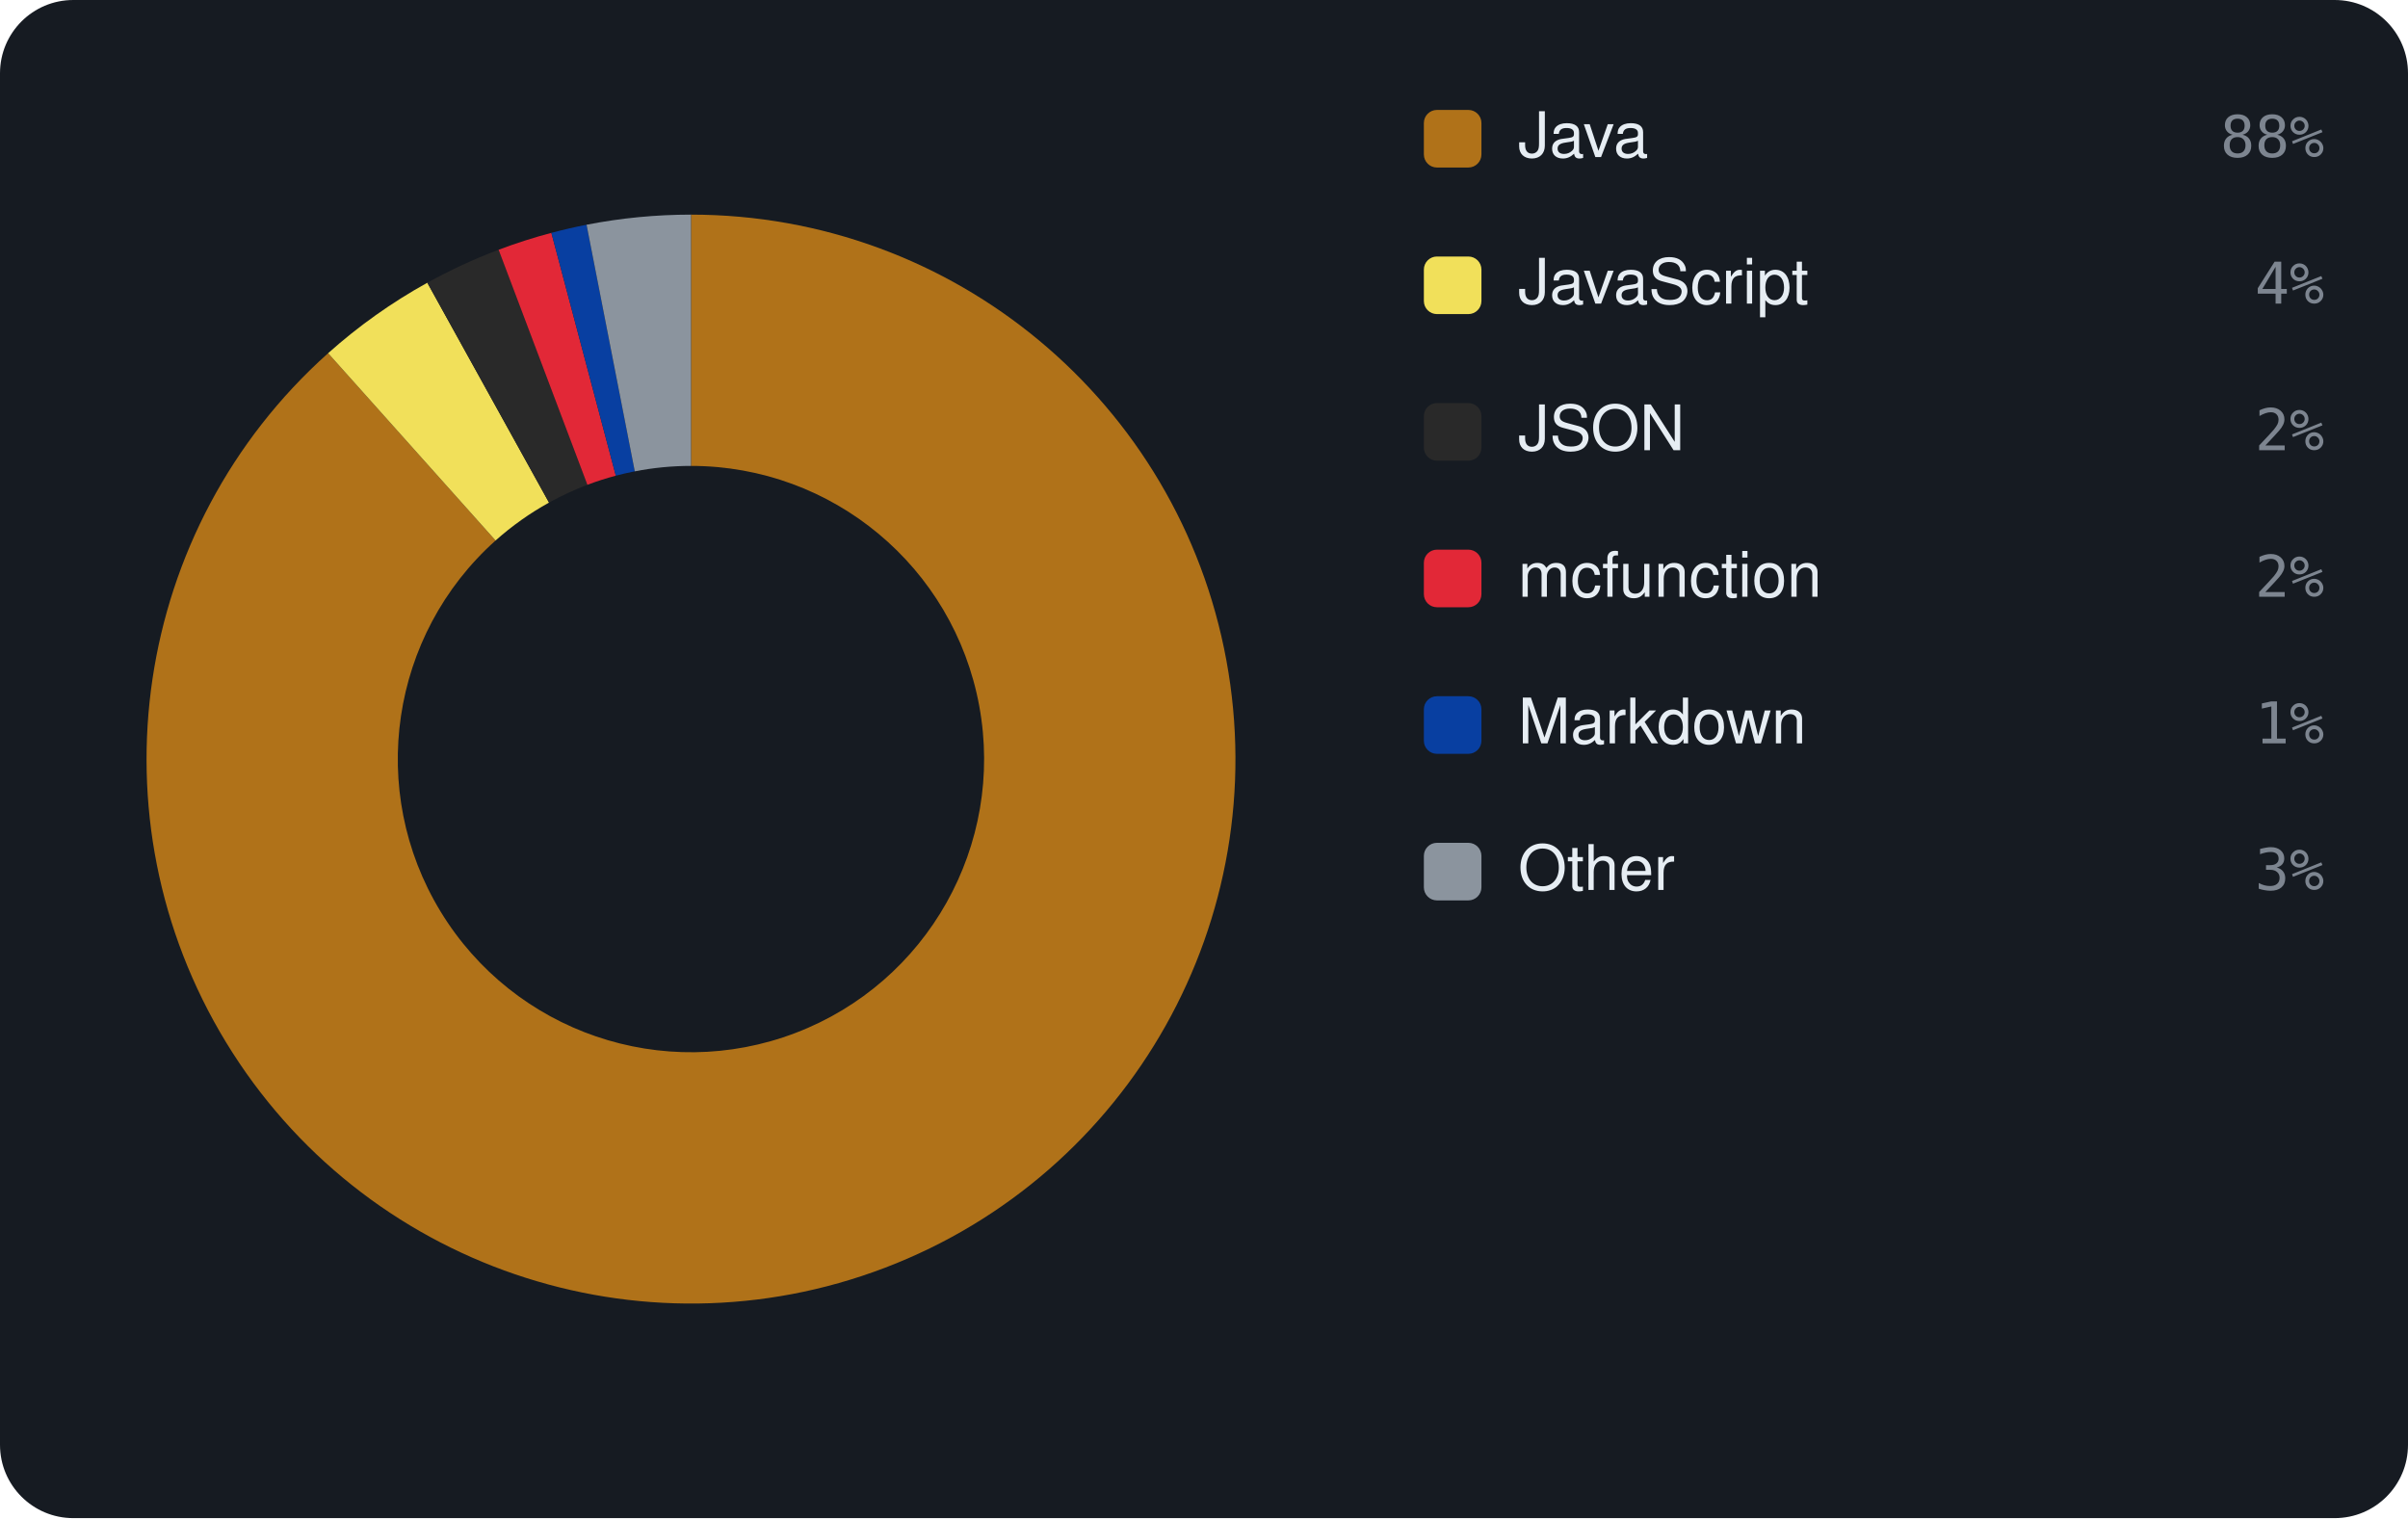
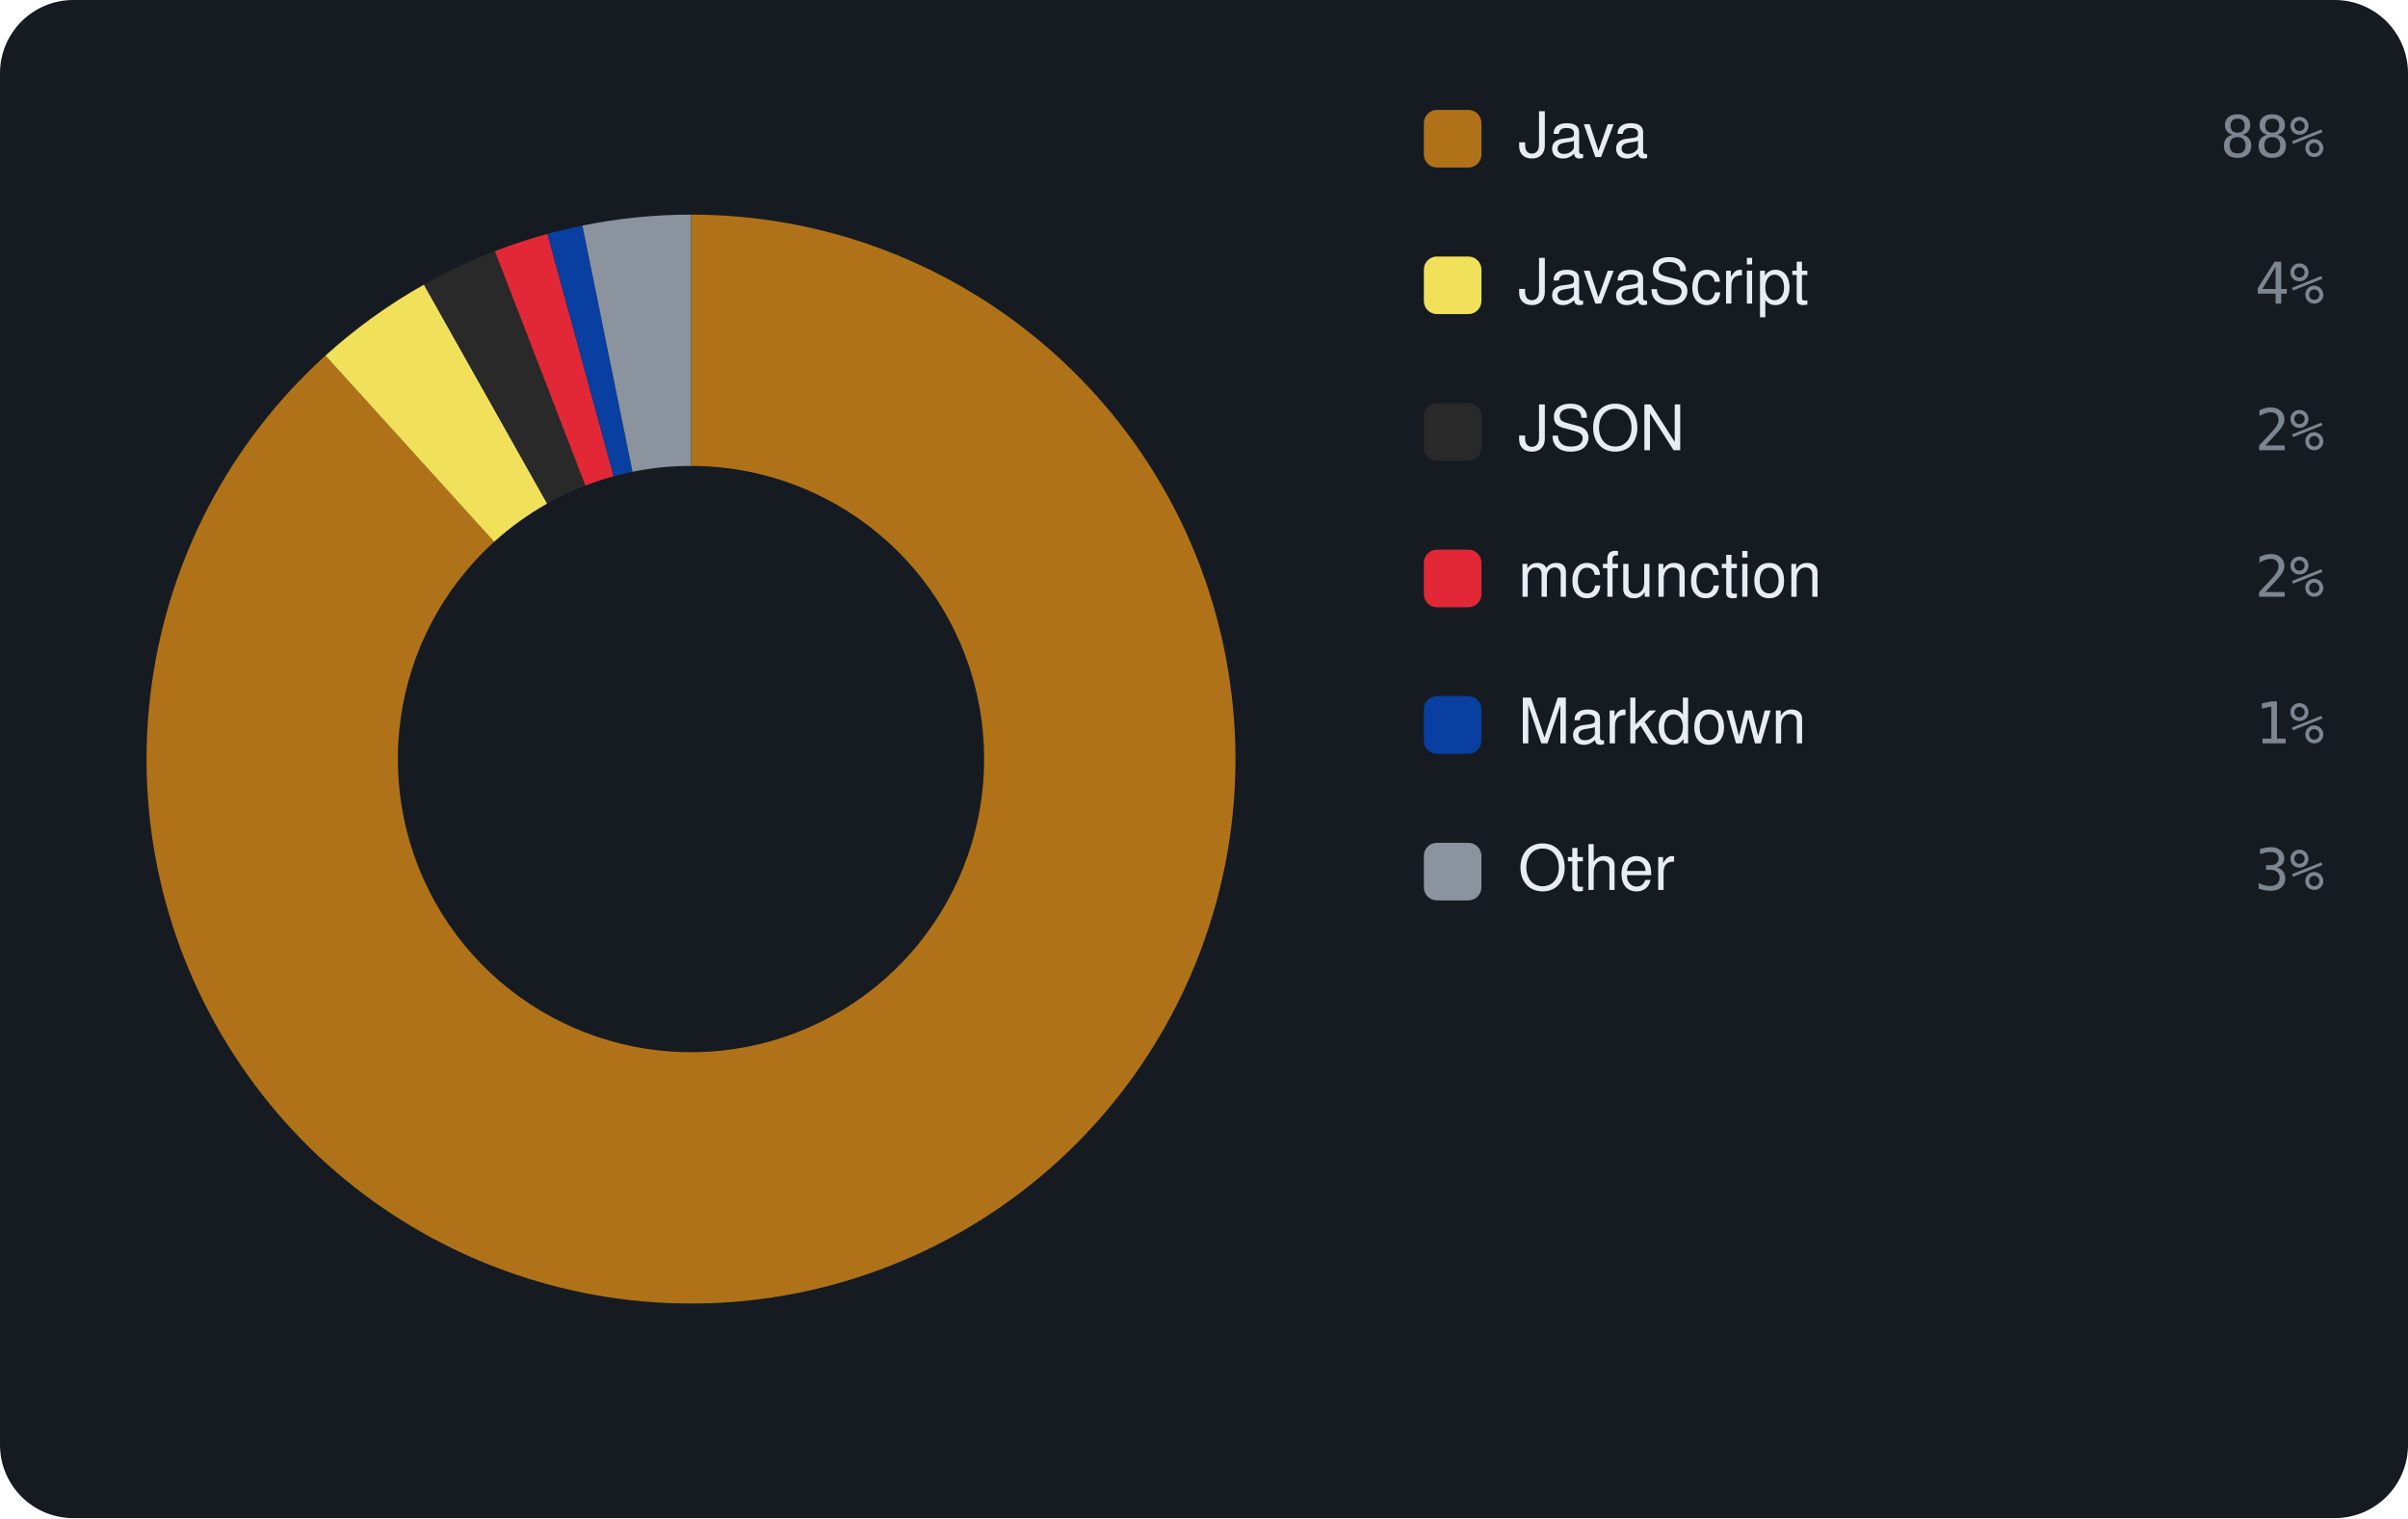
<svg xmlns="http://www.w3.org/2000/svg" viewBox="0 0 460 290" width="460" height="290" font-family="-apple-system,BlinkMacSystemFont,'Segoe UI',Helvetica,Arial,sans-serif">
  <rect width="460" height="290" rx="14" fill="#161b22" />
-   <path d="M132.00 41.00 A104 104 0 1 1 62.68 67.47 L94.67 103.25 A56 56 0 1 0 132.00 89.00 Z" fill="#b07219" />
-   <path d="M62.68 67.47 A104 104 0 0 1 81.63 54.01 L104.88 96.01 A56 56 0 0 0 94.67 103.25 Z" fill="#f1e05a" />
-   <path d="M81.63 54.01 A104 104 0 0 1 95.25 47.71 L112.21 92.61 A56 56 0 0 0 104.88 96.01 Z" fill="#292929" />
-   <path d="M95.25 47.71 A104 104 0 0 1 105.33 44.48 L117.64 90.87 A56 56 0 0 0 112.21 92.61 Z" fill="#E22837" />
-   <path d="M105.33 44.48 A104 104 0 0 1 112.05 42.93 L121.26 90.04 A56 56 0 0 0 117.64 90.87 Z" fill="#083fa1" />
-   <path d="M112.05 42.93 A104 104 0 0 1 132.00 41.00 L132.00 89.00 A56 56 0 0 0 121.26 90.04 Z" fill="#8b949e" />
+   <path d="M132.00 41.00 A104 104 0 1 1 62.17 67.93 L94.40 103.50 A56 56 0 1 0 132.00 89.00 Z" fill="#b07219" />
+   <path d="M62.17 67.93 A104 104 0 0 1 80.99 54.37 L104.53 96.20 A56 56 0 0 0 94.40 103.50 Z" fill="#f1e05a" />
+   <path d="M80.99 54.37 A104 104 0 0 1 94.54 47.98 L111.83 92.76 A56 56 0 0 0 104.53 96.20 Z" fill="#292929" />
+   <path d="M94.54 47.98 A104 104 0 0 1 104.57 44.68 L117.23 90.98 A56 56 0 0 0 111.83 92.76 Z" fill="#E22837" />
+   <path d="M104.57 44.68 A104 104 0 0 1 111.26 43.09 L120.83 90.12 A56 56 0 0 0 117.23 90.98 Z" fill="#083fa1" />
+   <path d="M111.26 43.09 A104 104 0 0 1 132.00 41.00 L132.00 89.00 A56 56 0 0 0 120.83 90.12 Z" fill="#8b949e" />
  <rect x="272" y="21" width="11" height="11" rx="2.5" fill="#b07219" />
  <text x="290" y="30" font-size="12" fill="#e6edf3">Java</text>
  <text x="444" y="30" text-anchor="end" font-size="11" font-family="monospace" fill="#7d8590">88%</text>
  <rect x="272" y="49" width="11" height="11" rx="2.5" fill="#f1e05a" />
  <text x="290" y="58" font-size="12" fill="#e6edf3">JavaScript</text>
  <text x="444" y="58" text-anchor="end" font-size="11" font-family="monospace" fill="#7d8590">4%</text>
  <rect x="272" y="77" width="11" height="11" rx="2.5" fill="#292929" />
  <text x="290" y="86" font-size="12" fill="#e6edf3">JSON</text>
  <text x="444" y="86" text-anchor="end" font-size="11" font-family="monospace" fill="#7d8590">2%</text>
  <rect x="272" y="105" width="11" height="11" rx="2.5" fill="#E22837" />
  <text x="290" y="114" font-size="12" fill="#e6edf3">mcfunction</text>
  <text x="444" y="114" text-anchor="end" font-size="11" font-family="monospace" fill="#7d8590">2%</text>
  <rect x="272" y="133" width="11" height="11" rx="2.5" fill="#083fa1" />
  <text x="290" y="142" font-size="12" fill="#e6edf3">Markdown</text>
  <text x="444" y="142" text-anchor="end" font-size="11" font-family="monospace" fill="#7d8590">1%</text>
  <rect x="272" y="161" width="11" height="11" rx="2.5" fill="#8b949e" />
  <text x="290" y="170" font-size="12" fill="#e6edf3">Other</text>
  <text x="444" y="170" text-anchor="end" font-size="11" font-family="monospace" fill="#7d8590">3%</text>
</svg>
